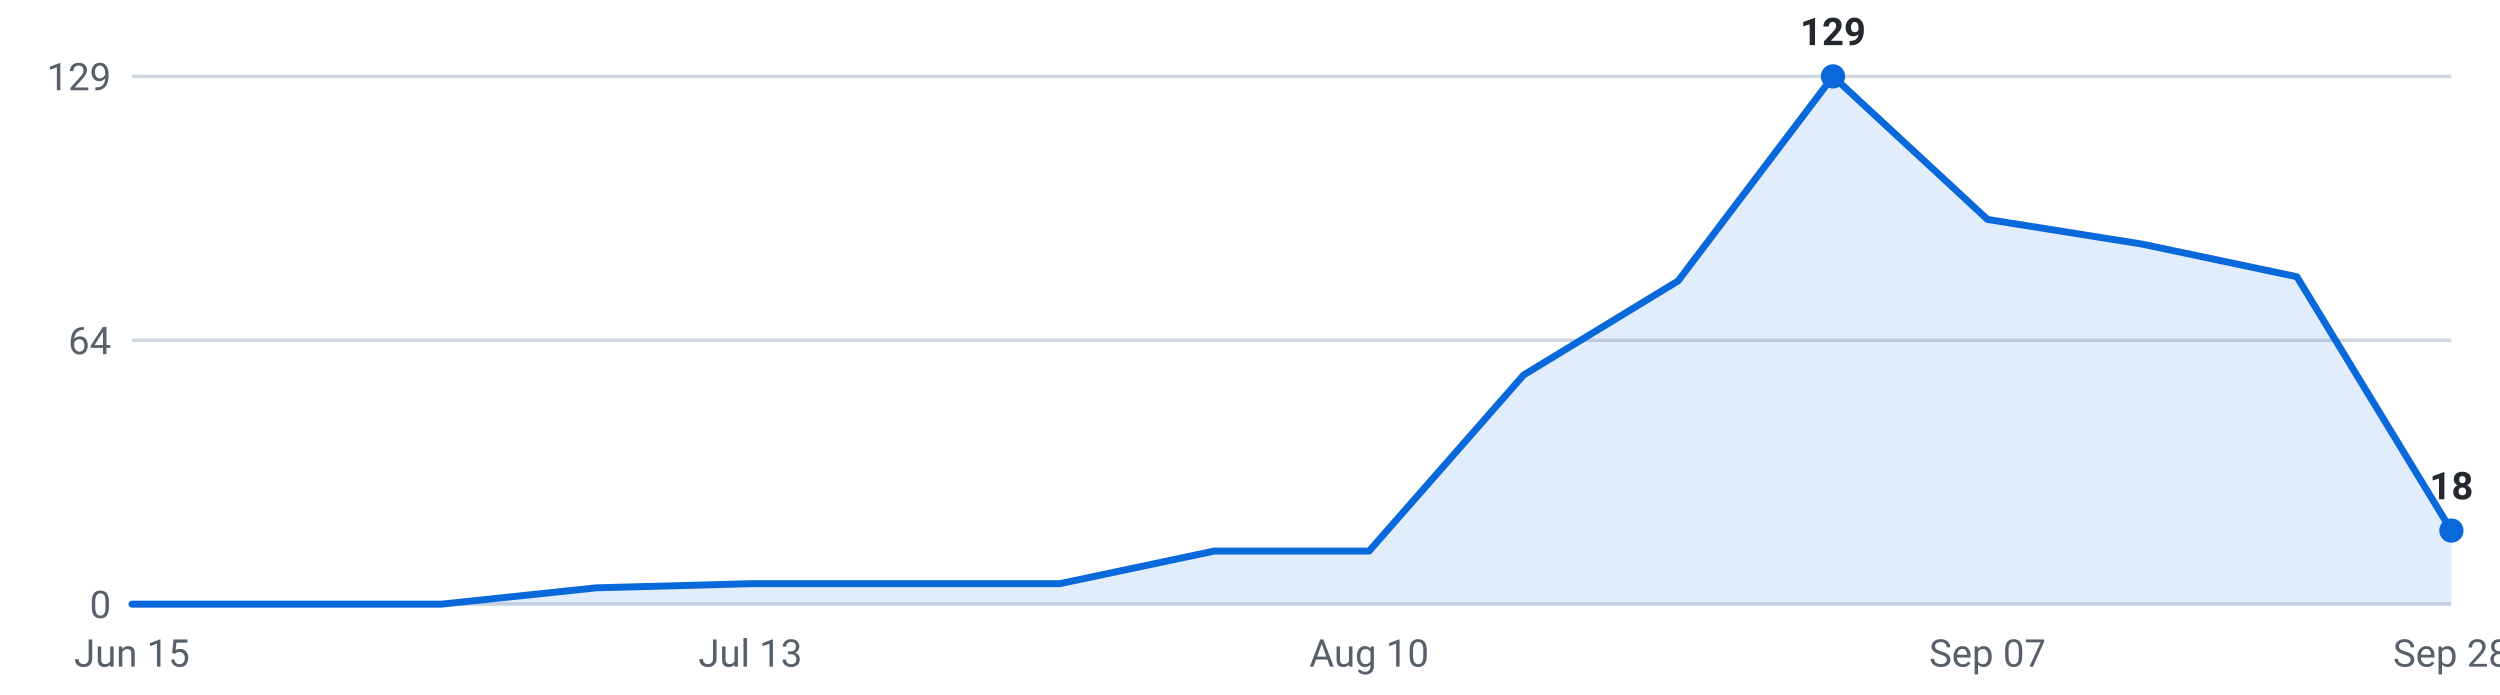
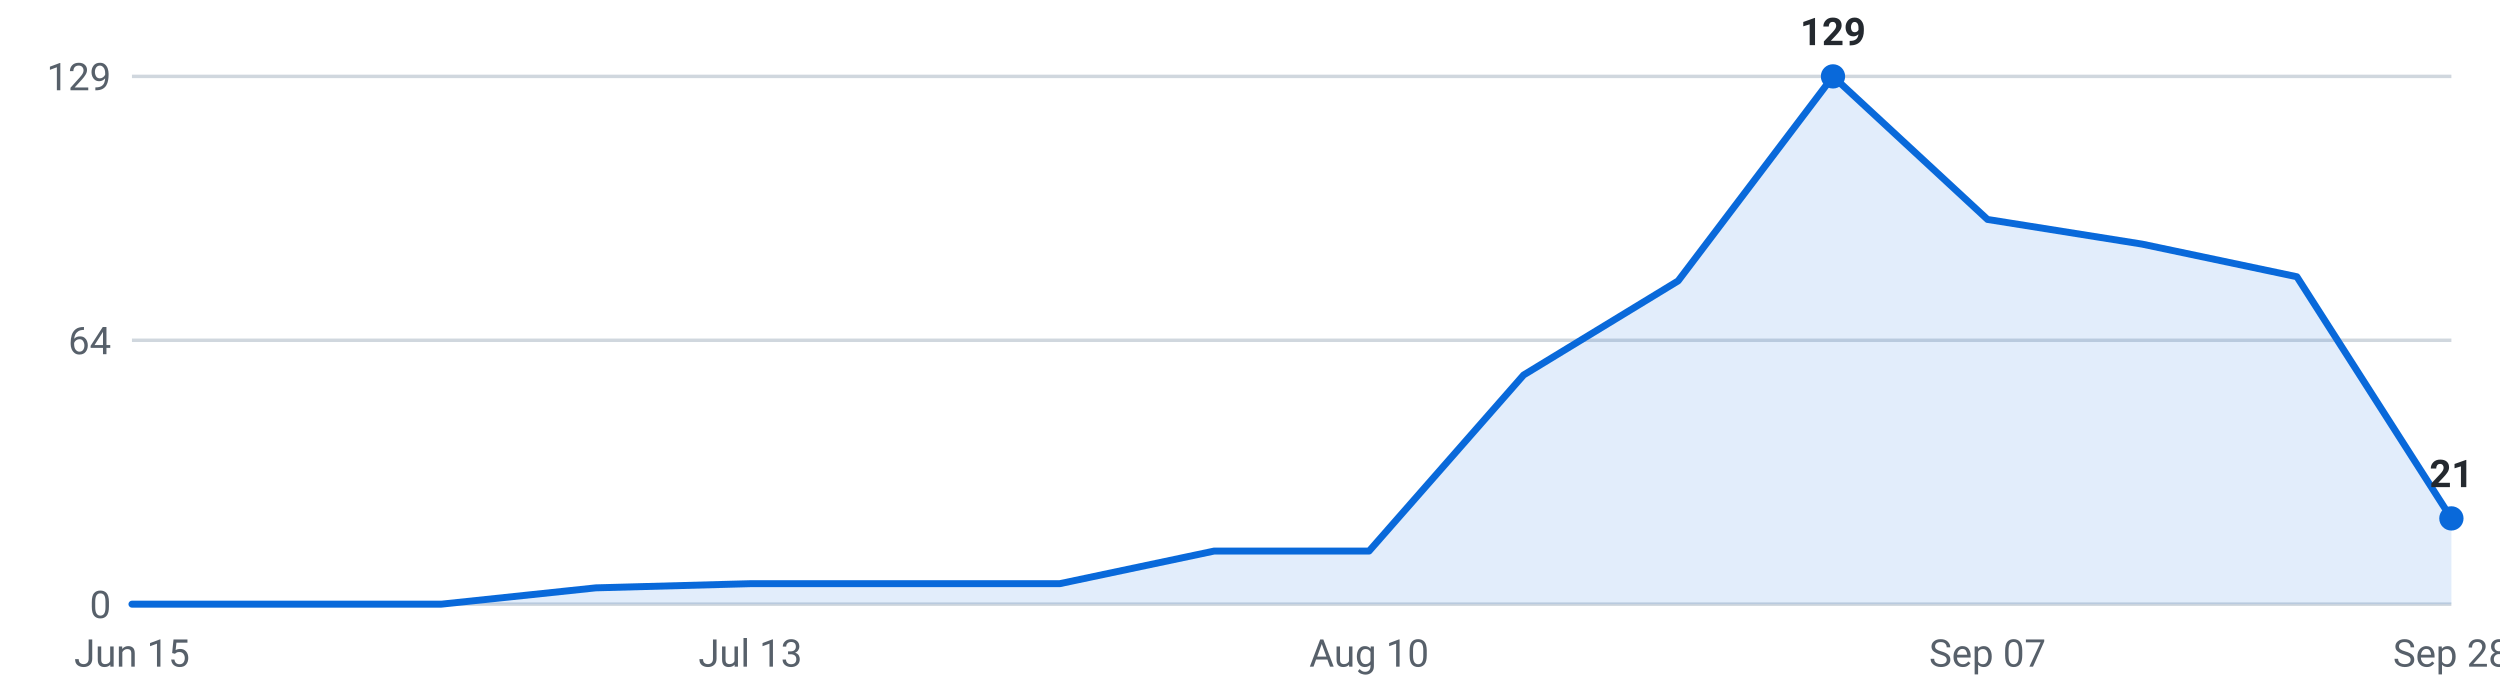
<svg xmlns="http://www.w3.org/2000/svg" viewBox="0 0 720 200" width="720" height="200" role="img" aria-label="Internships posted per week, last 16 weeks">
  <g font-family="-apple-system,Segoe UI,Roboto,sans-serif" font-size="11">
    <line x1="38" y1="174.0" x2="706" y2="174.0" stroke="#d0d7de" stroke-width="1" />
    <text x="32" y="178.0" text-anchor="end" fill="#57606a">0</text>
    <line x1="38" y1="98.0" x2="706" y2="98.0" stroke="#d0d7de" stroke-width="1" />
    <text x="32" y="102.0" text-anchor="end" fill="#57606a">64</text>
    <line x1="38" y1="22.0" x2="706" y2="22.0" stroke="#d0d7de" stroke-width="1" />
    <text x="32" y="26.0" text-anchor="end" fill="#57606a">129</text>
-     <path d="M38.0,174 L38.0,174.0 L82.5,174.0 L127.1,174.0 L171.6,169.3 L216.1,168.1 L260.7,168.1 L305.2,168.1 L349.7,158.7 L394.3,158.7 L438.8,108.0 L483.3,80.9 L527.9,22.0 L572.4,63.2 L616.9,70.3 L661.5,79.7 L706.0,152.8 L706.0,174 Z" fill="#0969da" fill-opacity="0.12" />
-     <polyline points="38.0,174.0 82.5,174.0 127.1,174.0 171.6,169.3 216.1,168.1 260.7,168.1 305.2,168.1 349.7,158.7 394.3,158.7 438.8,108.0 483.3,80.9 527.9,22.0 572.4,63.2 616.9,70.3 661.5,79.7 706.0,152.8" fill="none" stroke="#0969da" stroke-width="2" stroke-linejoin="round" stroke-linecap="round" />
+     <path d="M38.0,174 L38.0,174.0 L82.5,174.0 L127.1,174.0 L171.6,169.3 L216.1,168.1 L260.7,168.1 L305.2,168.1 L349.7,158.7 L394.3,158.7 L438.8,108.0 L483.3,80.9 L527.9,22.0 L572.4,63.2 L616.9,70.3 L661.5,79.7 L706.0,149.3 L706.0,174 Z" fill="#0969da" fill-opacity="0.12" />
+     <polyline points="38.0,174.0 82.5,174.0 127.1,174.0 171.6,169.3 216.1,168.1 260.7,168.1 305.2,168.1 349.7,158.7 394.3,158.7 438.8,108.0 483.3,80.9 527.9,22.0 572.4,63.2 616.9,70.3 661.5,79.7 706.0,149.3" fill="none" stroke="#0969da" stroke-width="2" stroke-linejoin="round" stroke-linecap="round" />
    <circle cx="527.9" cy="22.0" r="3.5" fill="#0969da" />
    <text x="527.9" y="13.0" text-anchor="middle" fill="#24292f" font-weight="600">129</text>
-     <circle cx="706.0" cy="152.8" r="3.5" fill="#0969da" />
-     <text x="706.0" y="143.8" text-anchor="middle" fill="#24292f" font-weight="600">18</text>
+     <circle cx="706.0" cy="149.3" r="3.5" fill="#0969da" />
+     <text x="706.0" y="140.3" text-anchor="middle" fill="#24292f" font-weight="600">21</text>
    <text x="38.0" y="192" text-anchor="middle" fill="#57606a">Jun 15</text>
    <text x="216.1" y="192" text-anchor="middle" fill="#57606a">Jul 13</text>
    <text x="394.3" y="192" text-anchor="middle" fill="#57606a">Aug 10</text>
    <text x="572.4" y="192" text-anchor="middle" fill="#57606a">Sep 07</text>
    <text x="706.0" y="192" text-anchor="middle" fill="#57606a">Sep 28</text>
  </g>
</svg>
